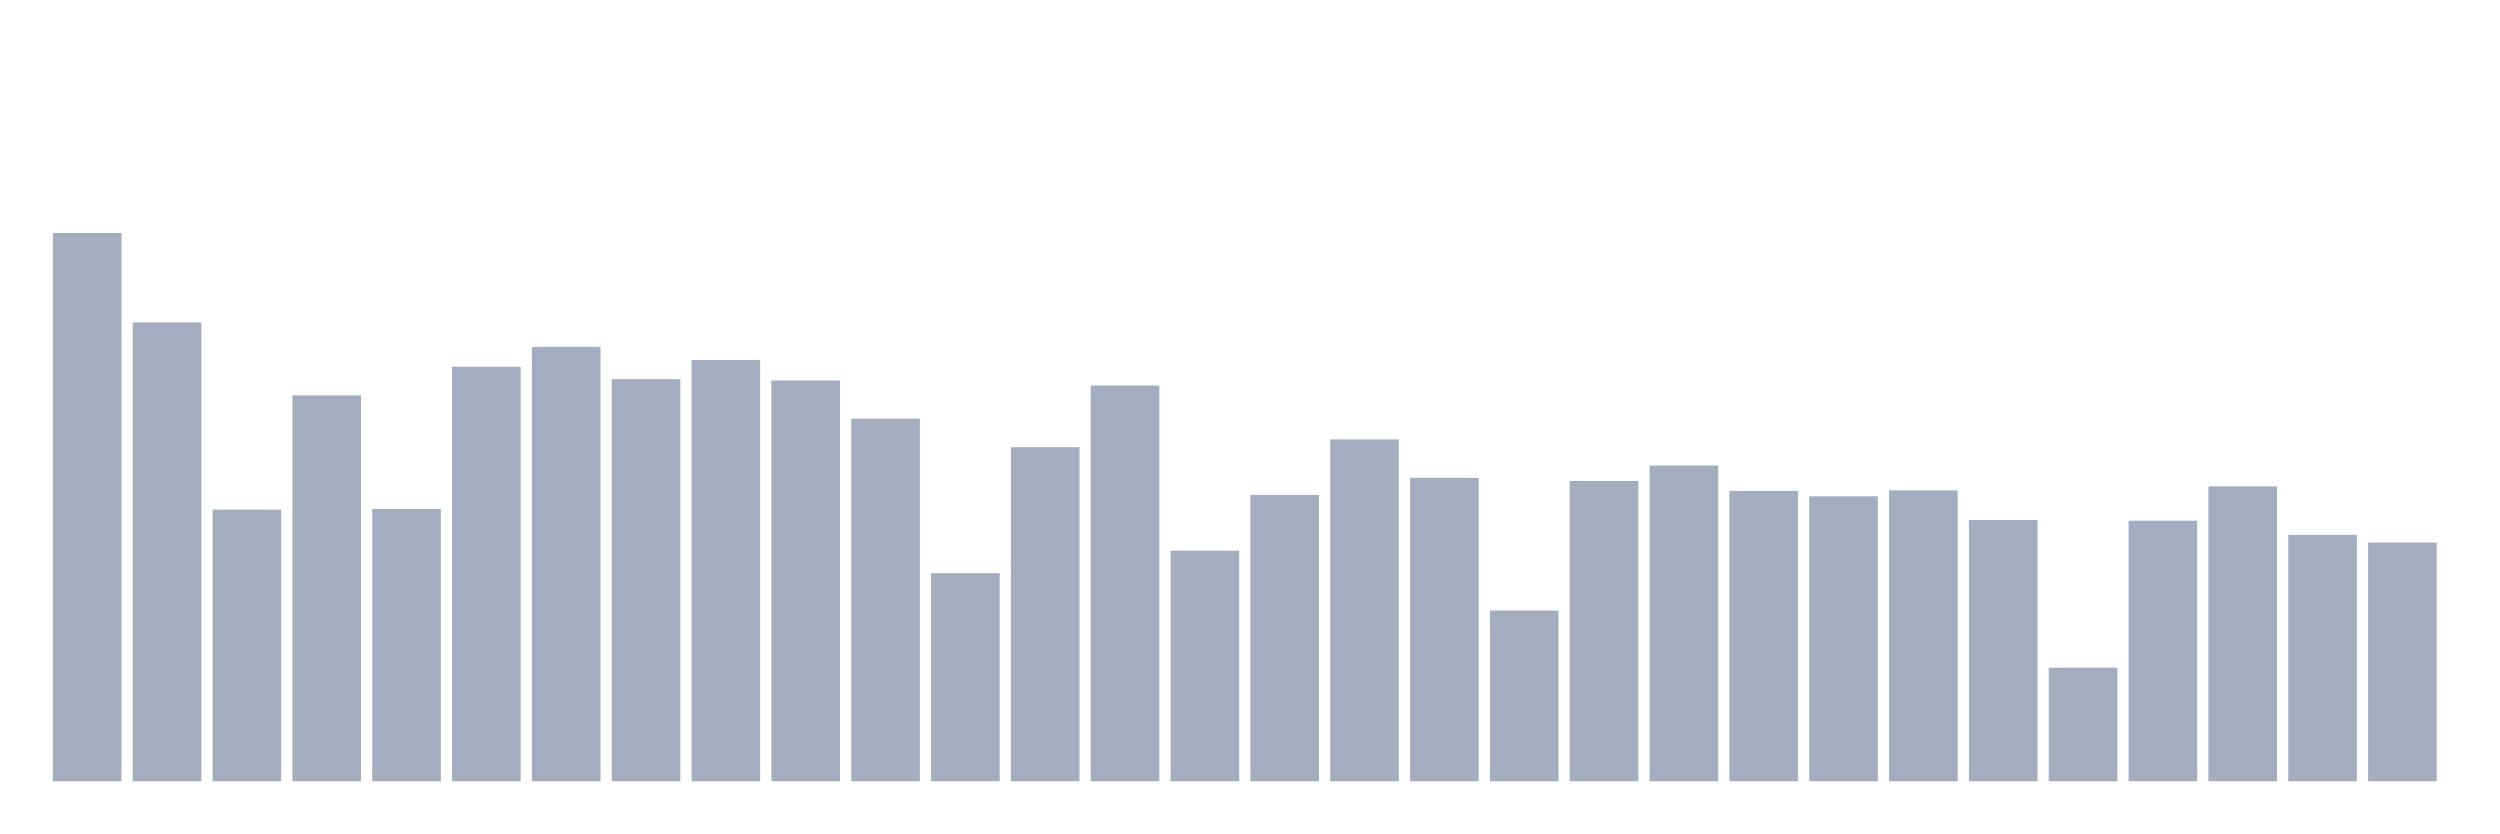
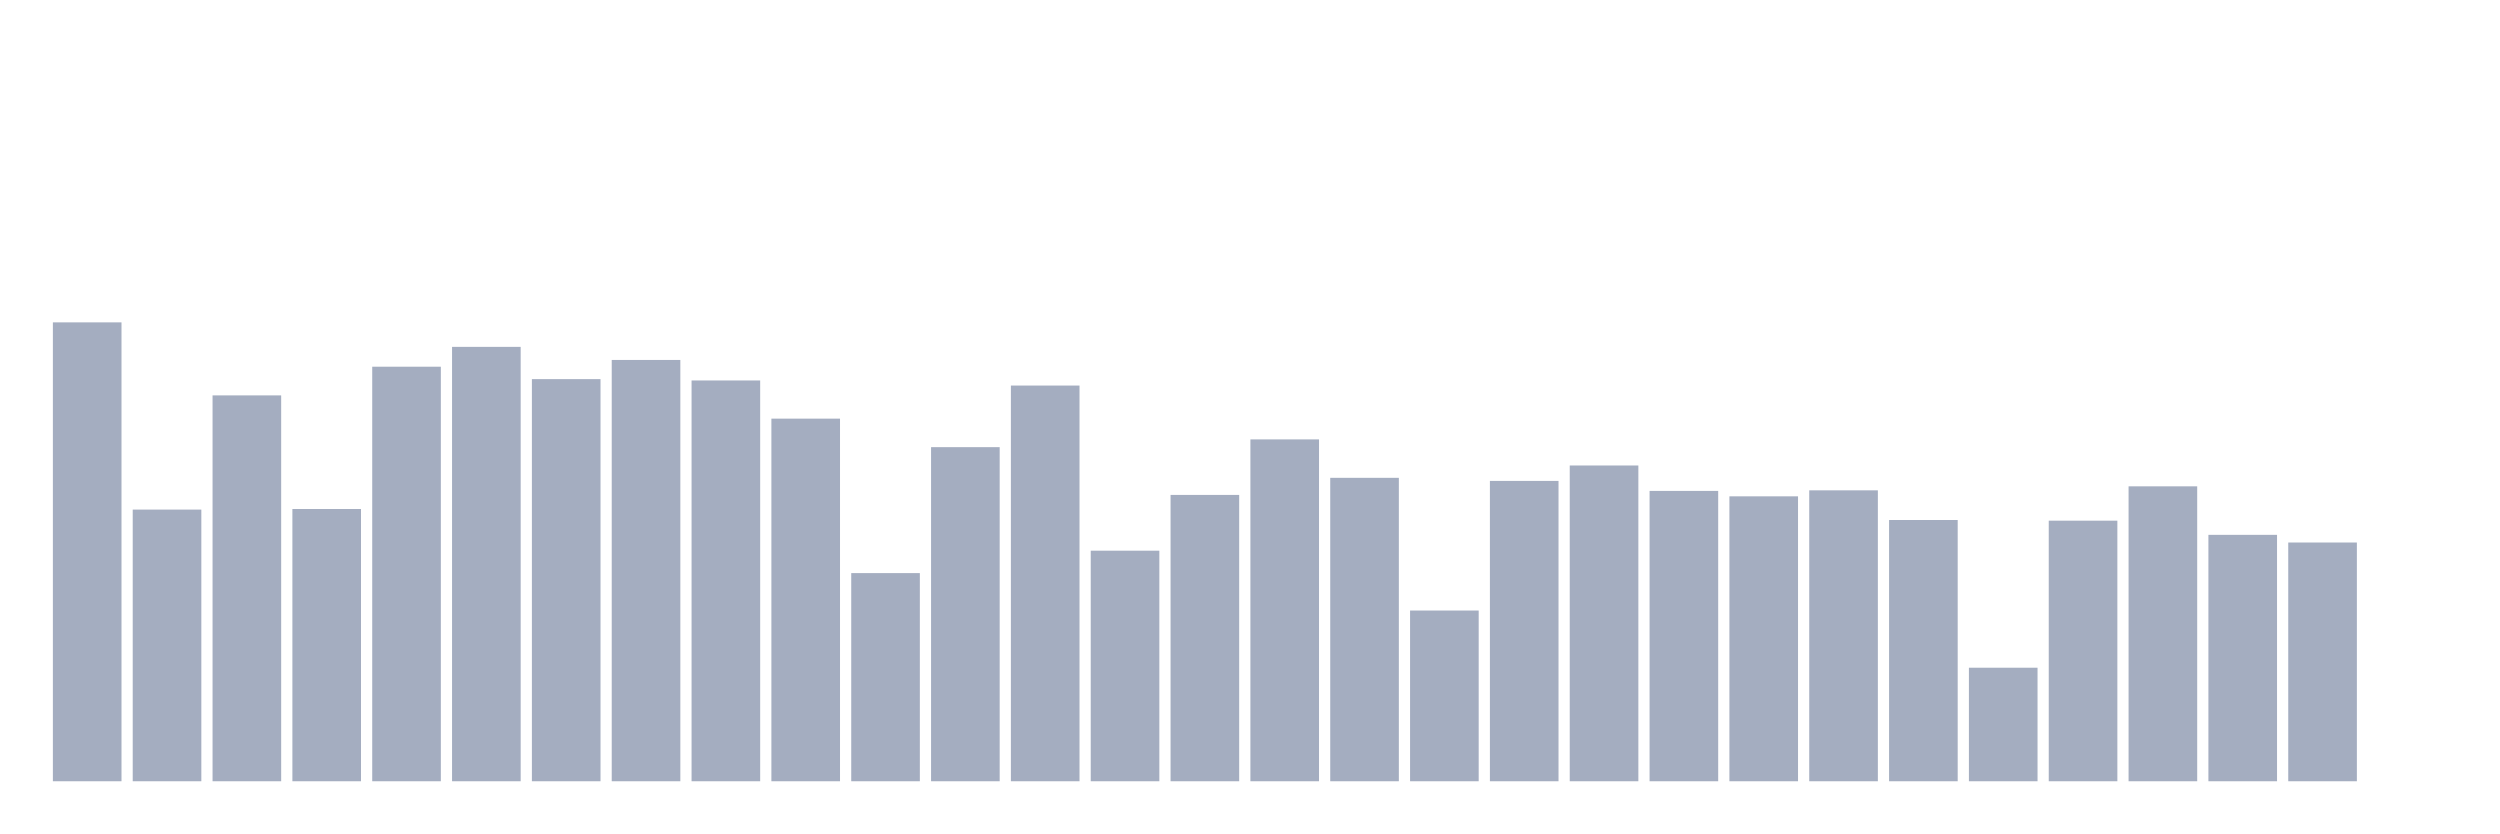
<svg xmlns="http://www.w3.org/2000/svg" viewBox="0 0 480 160">
  <g transform="translate(10,10)">
-     <rect class="bar" x="0.153" width="13.175" y="34.737" height="105.263" fill="rgb(164,173,192)" />
-     <rect class="bar" x="15.482" width="13.175" y="51.894" height="88.106" fill="rgb(164,173,192)" />
-     <rect class="bar" x="30.81" width="13.175" y="87.841" height="52.159" fill="rgb(164,173,192)" />
-     <rect class="bar" x="46.138" width="13.175" y="65.914" height="74.086" fill="rgb(164,173,192)" />
-     <rect class="bar" x="61.466" width="13.175" y="87.729" height="52.271" fill="rgb(164,173,192)" />
-     <rect class="bar" x="76.794" width="13.175" y="60.408" height="79.592" fill="rgb(164,173,192)" />
-     <rect class="bar" x="92.123" width="13.175" y="56.599" height="83.401" fill="rgb(164,173,192)" />
-     <rect class="bar" x="107.451" width="13.175" y="62.793" height="77.207" fill="rgb(164,173,192)" />
-     <rect class="bar" x="122.779" width="13.175" y="59.112" height="80.888" fill="rgb(164,173,192)" />
-     <rect class="bar" x="138.107" width="13.175" y="63.049" height="76.951" fill="rgb(164,173,192)" />
-     <rect class="bar" x="153.436" width="13.175" y="70.379" height="69.621" fill="rgb(164,173,192)" />
-     <rect class="bar" x="168.764" width="13.175" y="100.036" height="39.964" fill="rgb(164,173,192)" />
-     <rect class="bar" x="184.092" width="13.175" y="75.853" height="64.147" fill="rgb(164,173,192)" />
-     <rect class="bar" x="199.42" width="13.175" y="64.026" height="75.974" fill="rgb(164,173,192)" />
-     <rect class="bar" x="214.748" width="13.175" y="95.731" height="44.269" fill="rgb(164,173,192)" />
-     <rect class="bar" x="230.077" width="13.175" y="85.024" height="54.976" fill="rgb(164,173,192)" />
-     <rect class="bar" x="245.405" width="13.175" y="74.365" height="65.635" fill="rgb(164,173,192)" />
-     <rect class="bar" x="260.733" width="13.175" y="81.743" height="58.257" fill="rgb(164,173,192)" />
-     <rect class="bar" x="276.061" width="13.175" y="107.222" height="32.778" fill="rgb(164,173,192)" />
-     <rect class="bar" x="291.39" width="13.175" y="82.335" height="57.665" fill="rgb(164,173,192)" />
-     <rect class="bar" x="306.718" width="13.175" y="79.374" height="60.626" fill="rgb(164,173,192)" />
-     <rect class="bar" x="322.046" width="13.175" y="84.255" height="55.745" fill="rgb(164,173,192)" />
-     <rect class="bar" x="337.374" width="13.175" y="85.296" height="54.704" fill="rgb(164,173,192)" />
-     <rect class="bar" x="352.702" width="13.175" y="84.143" height="55.857" fill="rgb(164,173,192)" />
-     <rect class="bar" x="368.031" width="13.175" y="89.841" height="50.159" fill="rgb(164,173,192)" />
-     <rect class="bar" x="383.359" width="13.175" y="118.202" height="21.798" fill="rgb(164,173,192)" />
-     <rect class="bar" x="398.687" width="13.175" y="89.969" height="50.031" fill="rgb(164,173,192)" />
-     <rect class="bar" x="414.015" width="13.175" y="83.375" height="56.625" fill="rgb(164,173,192)" />
-     <rect class="bar" x="429.344" width="13.175" y="92.69" height="47.31" fill="rgb(164,173,192)" />
-     <rect class="bar" x="444.672" width="13.175" y="94.162" height="45.838" fill="rgb(164,173,192)" />
+     <rect class="bar" x="0.153" width="13.175" y="51.894" height="88.106" fill="rgb(164,173,192)" />
+     <rect class="bar" x="15.482" width="13.175" y="87.841" height="52.159" fill="rgb(164,173,192)" />
+     <rect class="bar" x="30.81" width="13.175" y="65.914" height="74.086" fill="rgb(164,173,192)" />
+     <rect class="bar" x="46.138" width="13.175" y="87.729" height="52.271" fill="rgb(164,173,192)" />
+     <rect class="bar" x="61.466" width="13.175" y="60.408" height="79.592" fill="rgb(164,173,192)" />
+     <rect class="bar" x="76.794" width="13.175" y="56.599" height="83.401" fill="rgb(164,173,192)" />
+     <rect class="bar" x="92.123" width="13.175" y="62.793" height="77.207" fill="rgb(164,173,192)" />
+     <rect class="bar" x="107.451" width="13.175" y="59.112" height="80.888" fill="rgb(164,173,192)" />
+     <rect class="bar" x="122.779" width="13.175" y="63.049" height="76.951" fill="rgb(164,173,192)" />
+     <rect class="bar" x="138.107" width="13.175" y="70.379" height="69.621" fill="rgb(164,173,192)" />
+     <rect class="bar" x="153.436" width="13.175" y="100.036" height="39.964" fill="rgb(164,173,192)" />
+     <rect class="bar" x="168.764" width="13.175" y="75.853" height="64.147" fill="rgb(164,173,192)" />
+     <rect class="bar" x="184.092" width="13.175" y="64.026" height="75.974" fill="rgb(164,173,192)" />
+     <rect class="bar" x="199.42" width="13.175" y="95.731" height="44.269" fill="rgb(164,173,192)" />
+     <rect class="bar" x="214.748" width="13.175" y="85.024" height="54.976" fill="rgb(164,173,192)" />
+     <rect class="bar" x="230.077" width="13.175" y="74.365" height="65.635" fill="rgb(164,173,192)" />
+     <rect class="bar" x="245.405" width="13.175" y="81.743" height="58.257" fill="rgb(164,173,192)" />
+     <rect class="bar" x="260.733" width="13.175" y="107.222" height="32.778" fill="rgb(164,173,192)" />
+     <rect class="bar" x="276.061" width="13.175" y="82.335" height="57.665" fill="rgb(164,173,192)" />
+     <rect class="bar" x="291.39" width="13.175" y="79.374" height="60.626" fill="rgb(164,173,192)" />
+     <rect class="bar" x="306.718" width="13.175" y="84.255" height="55.745" fill="rgb(164,173,192)" />
+     <rect class="bar" x="322.046" width="13.175" y="85.296" height="54.704" fill="rgb(164,173,192)" />
+     <rect class="bar" x="337.374" width="13.175" y="84.143" height="55.857" fill="rgb(164,173,192)" />
+     <rect class="bar" x="352.702" width="13.175" y="89.841" height="50.159" fill="rgb(164,173,192)" />
+     <rect class="bar" x="368.031" width="13.175" y="118.202" height="21.798" fill="rgb(164,173,192)" />
+     <rect class="bar" x="383.359" width="13.175" y="89.969" height="50.031" fill="rgb(164,173,192)" />
+     <rect class="bar" x="398.687" width="13.175" y="83.375" height="56.625" fill="rgb(164,173,192)" />
+     <rect class="bar" x="414.015" width="13.175" y="92.69" height="47.31" fill="rgb(164,173,192)" />
+     <rect class="bar" x="429.344" width="13.175" y="94.162" height="45.838" fill="rgb(164,173,192)" />
+     <rect class="bar" x="444.672" width="13.175" y="140" height="0" fill="rgb(164,173,192)" />
  </g>
</svg>
